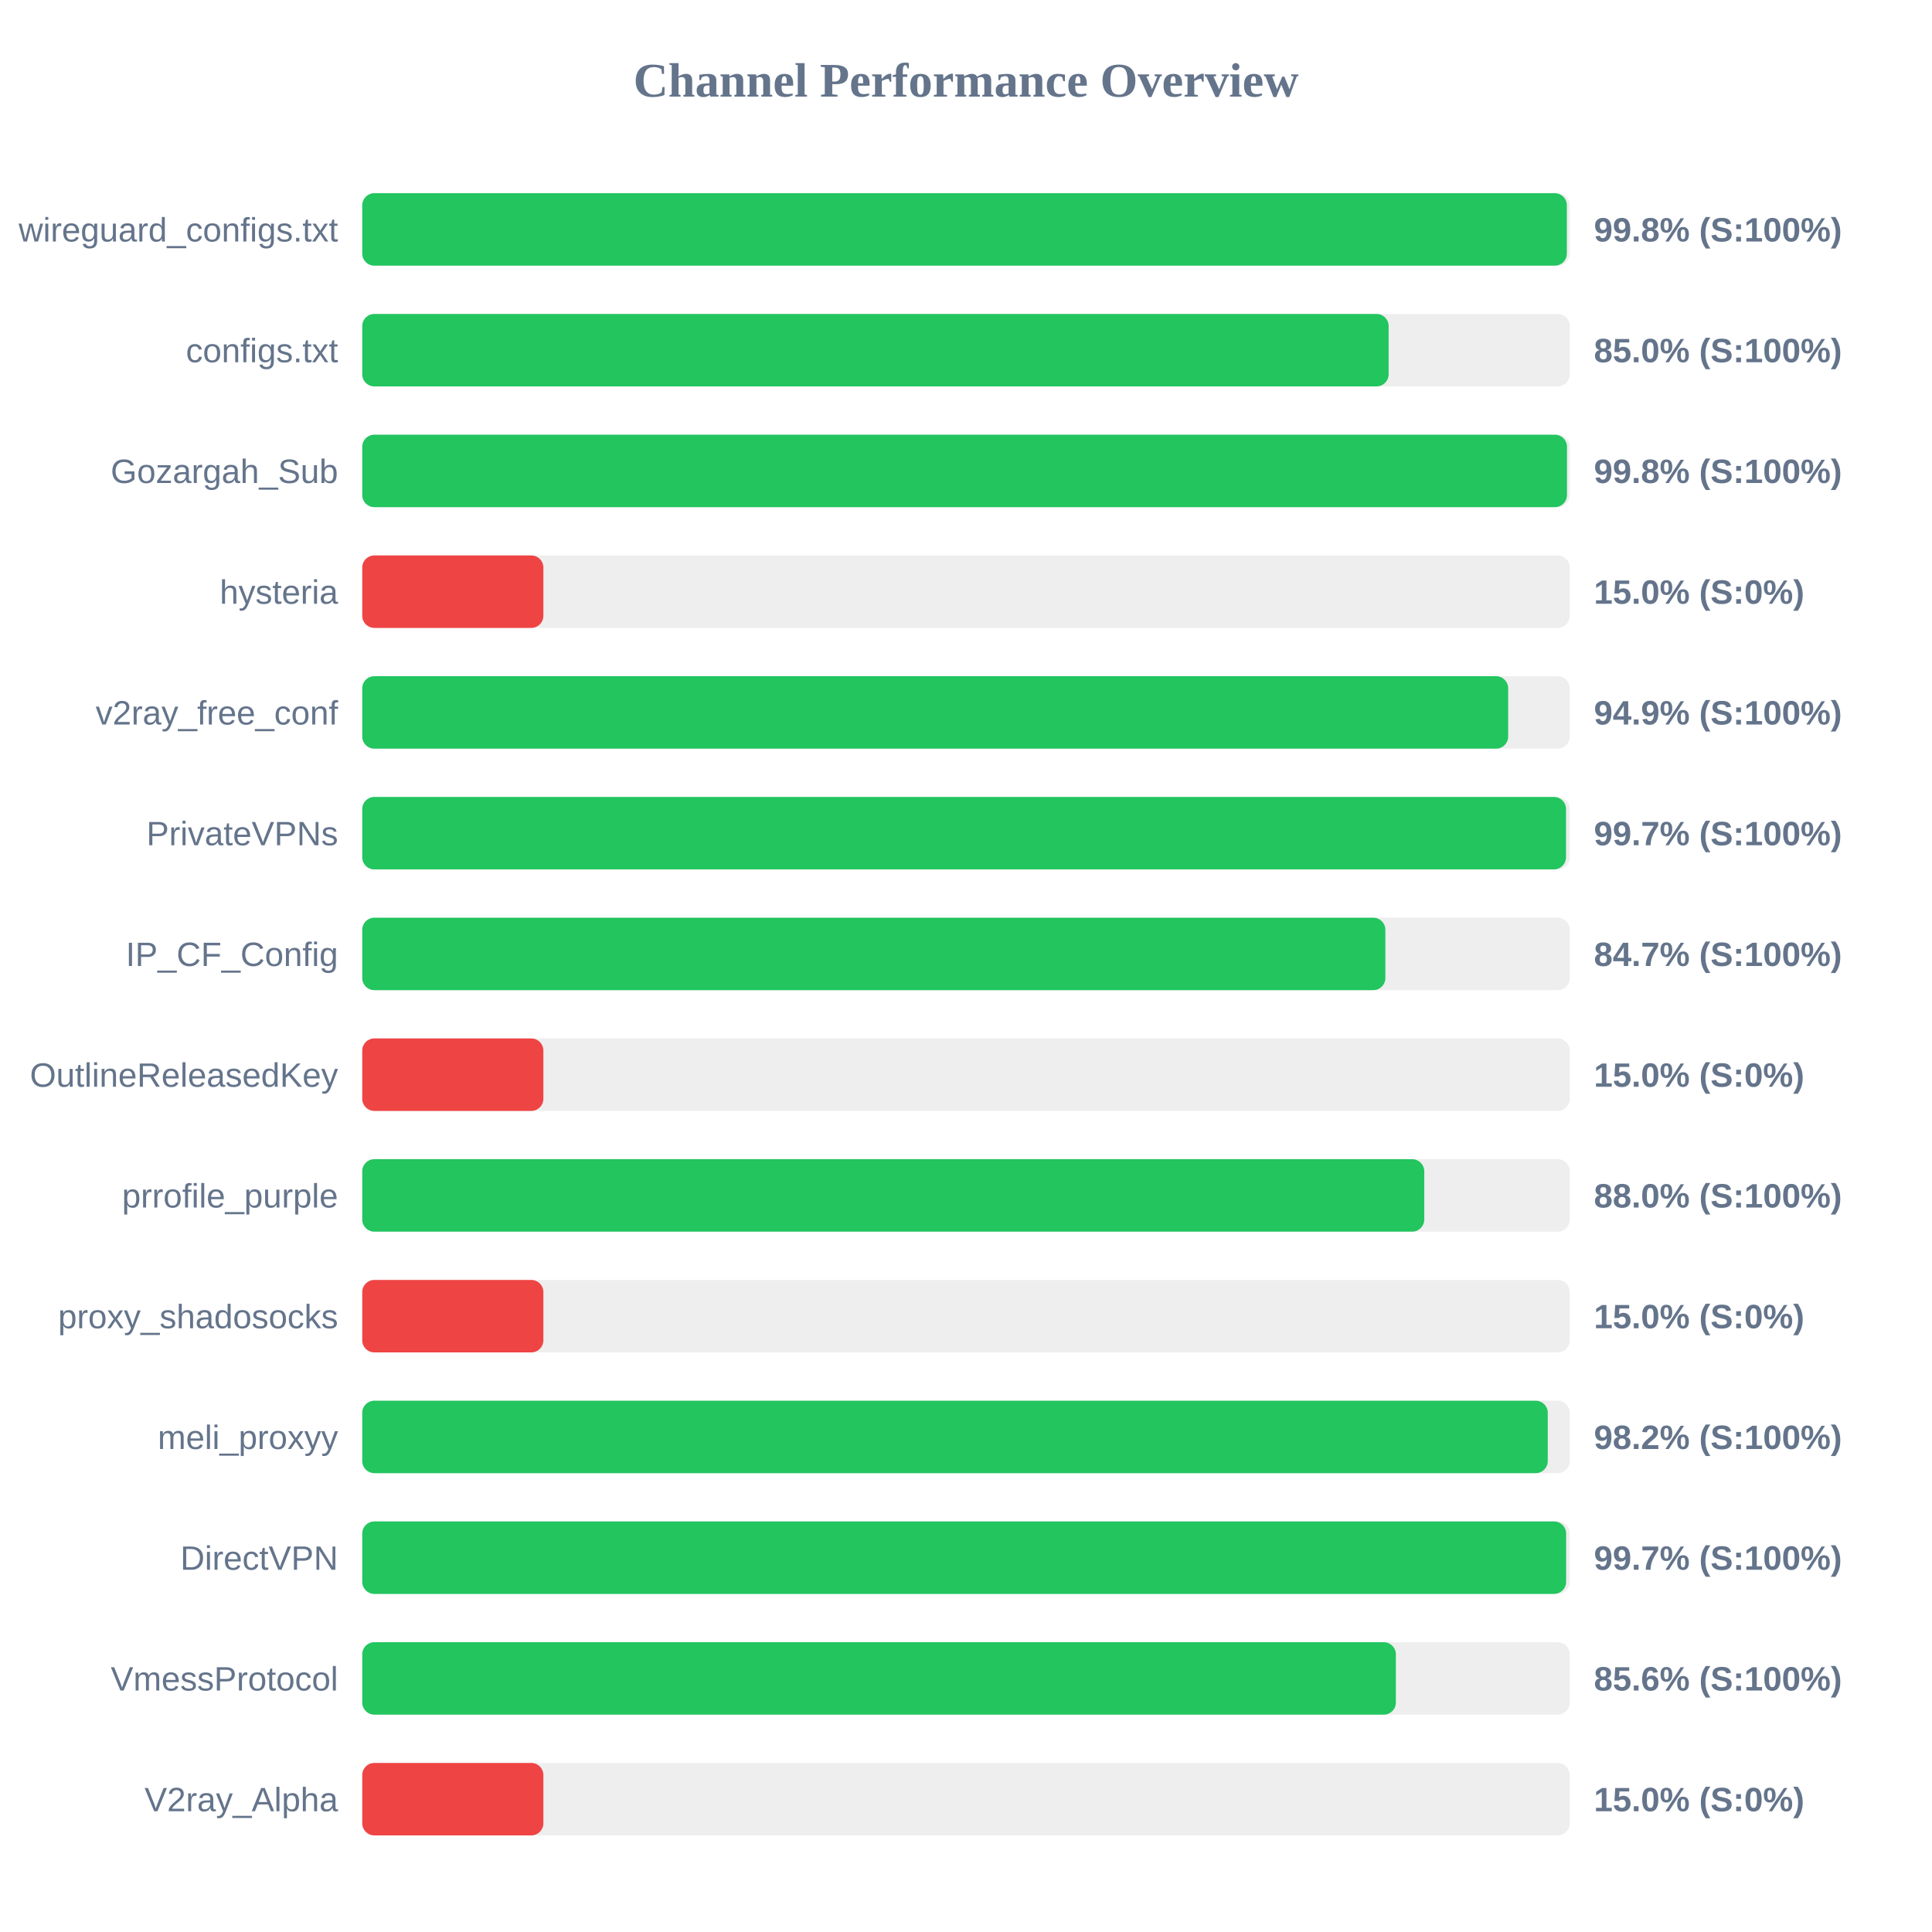
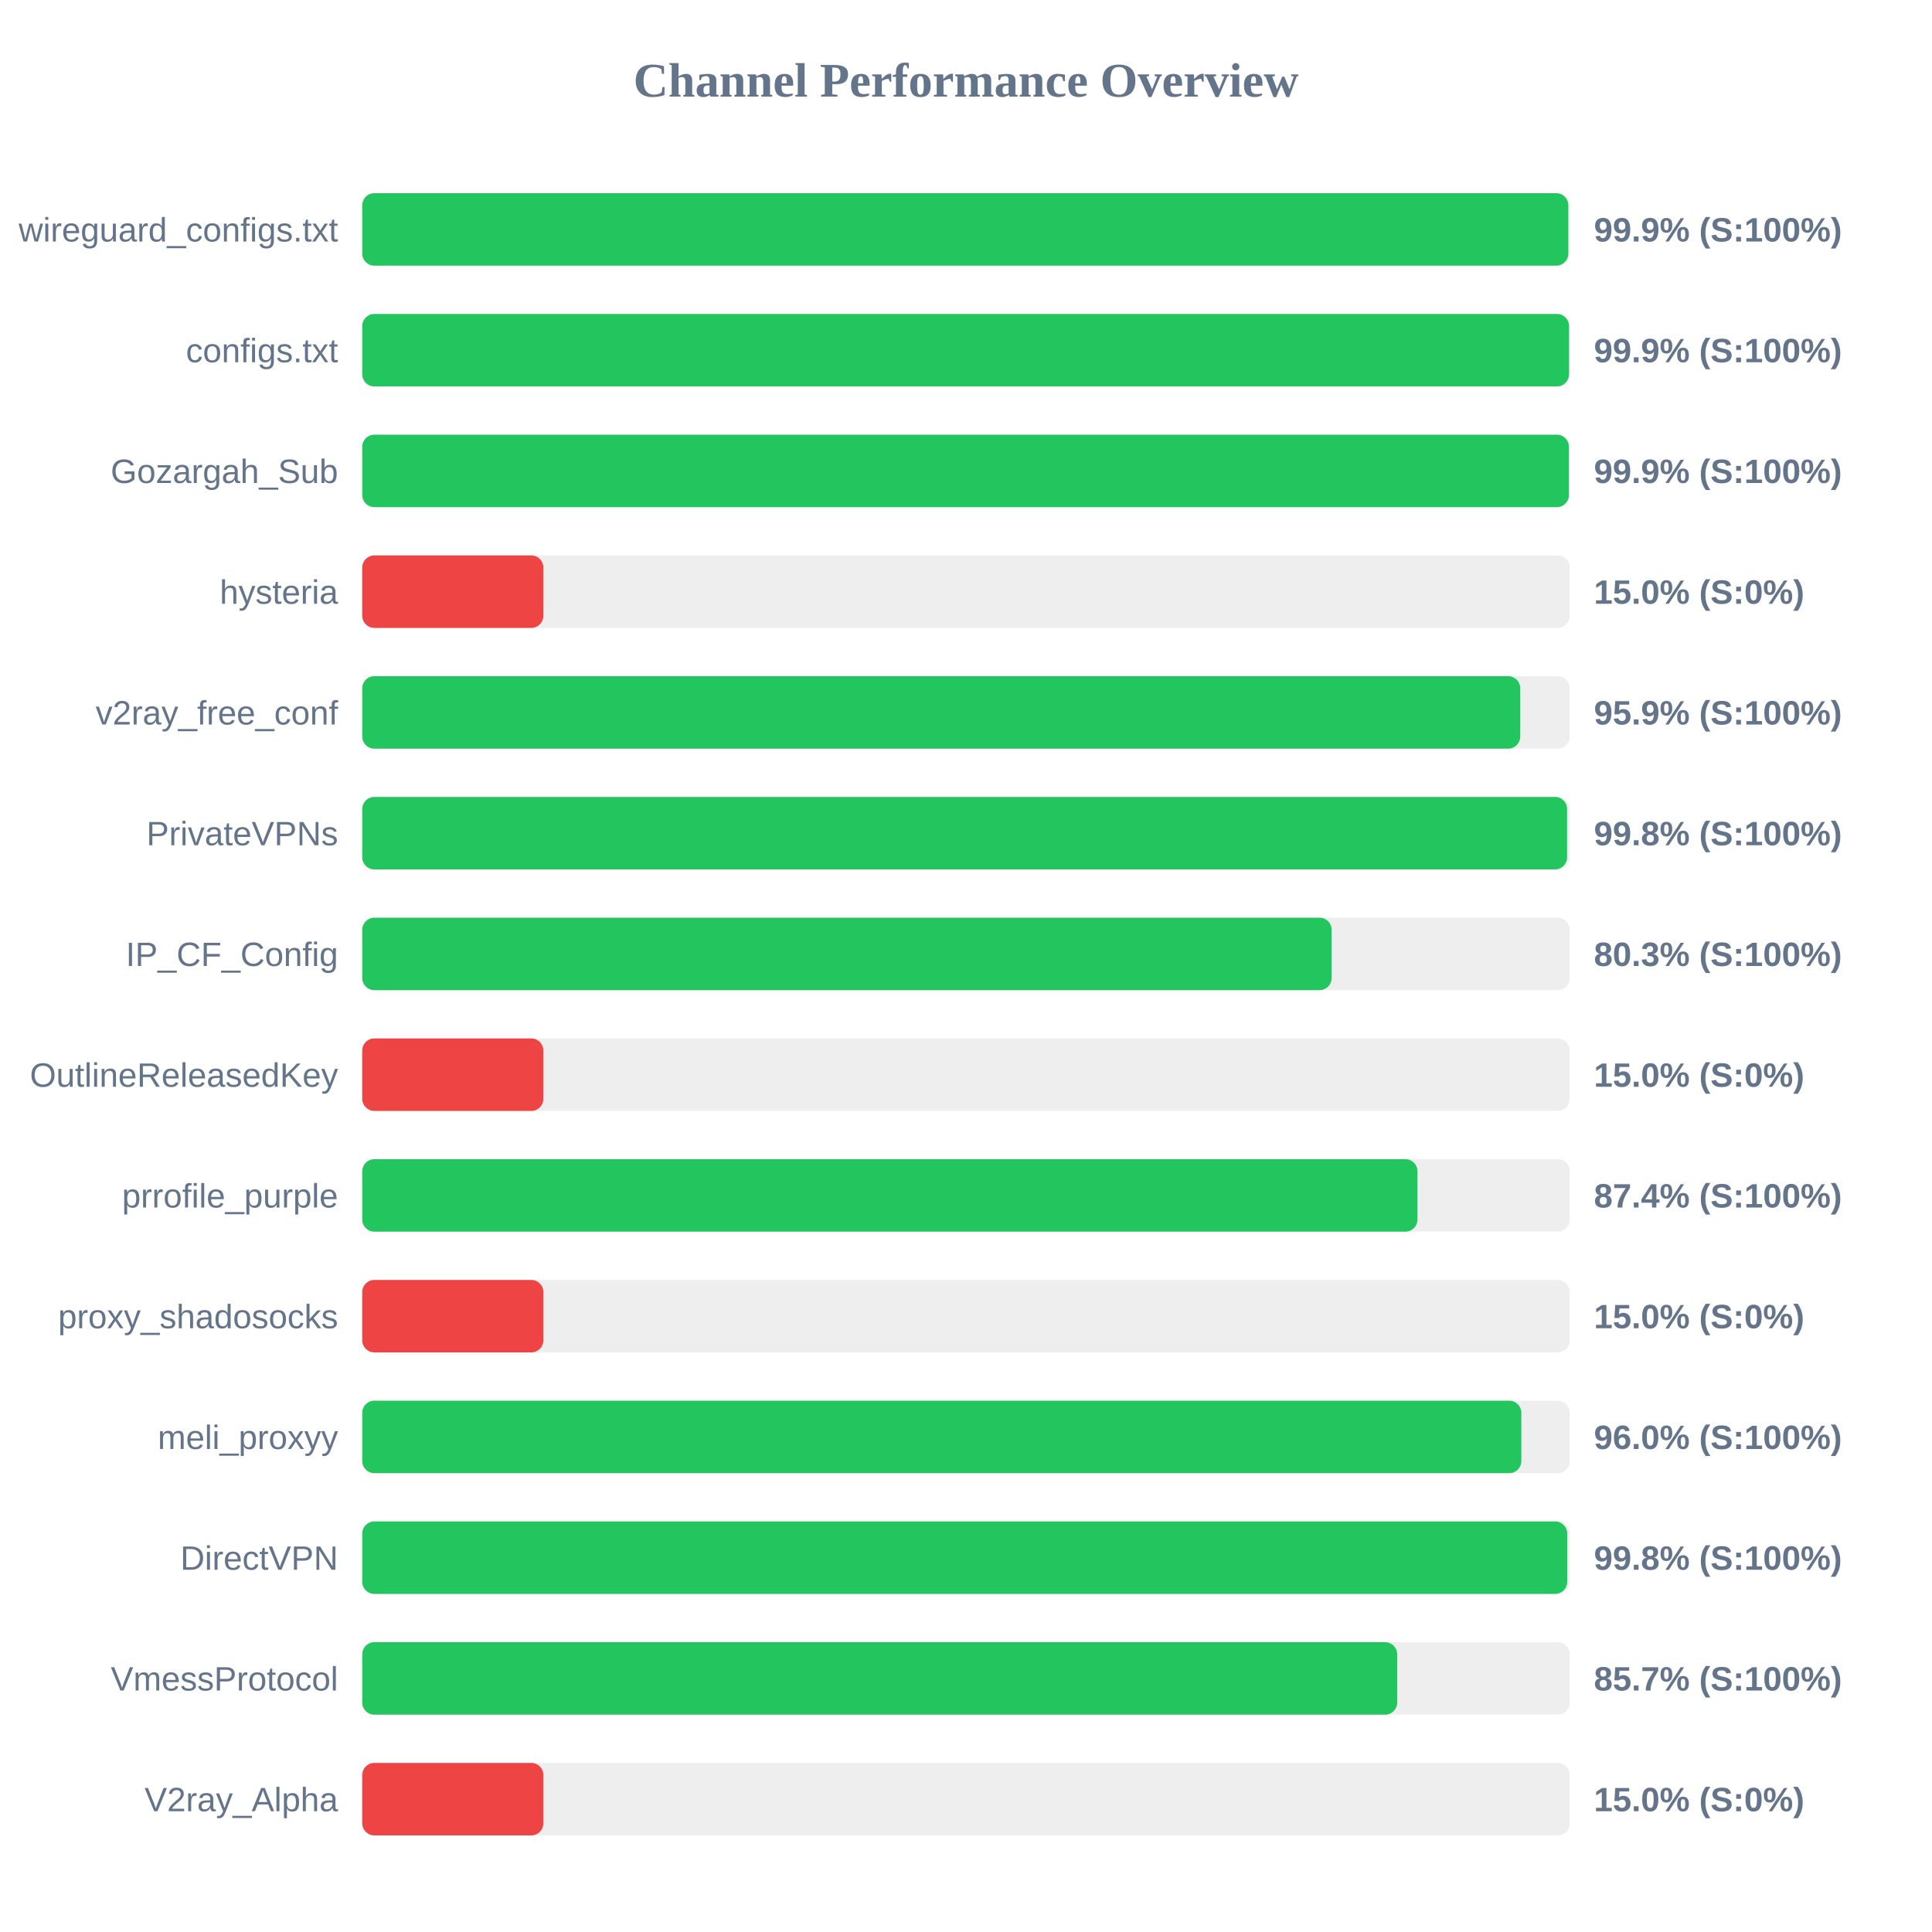
<svg xmlns="http://www.w3.org/2000/svg" width="800" height="800" version="1.1">
  <style>
        .row { font: 14px Arial; fill: #64748b; }
        .score { font: bold 14px Arial; fill: #64748b; }
    </style>
  <text x="400" y="40" text-anchor="middle" font-size="20px" font-weight="bold" fill="#64748b">Channel Performance Overview</text>
  <rect x="150" y="80" width="500" height="30" fill="#eee" rx="5" />
-   <rect x="150" y="80" width="498.8" height="30" fill="#22c55e" rx="5" />
+   <rect x="150" y="80" width="499.4" height="30" fill="#22c55e" rx="5" />
  <text x="140" y="100" text-anchor="end" class="row">wireguard_configs.txt</text>
-   <text x="660" y="100" text-anchor="start" class="score">99.8% (S:100%)</text>
+   <text x="660" y="100" text-anchor="start" class="score">99.9% (S:100%)</text>
  <rect x="150" y="130" width="500" height="30" fill="#eee" rx="5" />
-   <rect x="150" y="130" width="425.0" height="30" fill="#22c55e" rx="5" />
+   <rect x="150" y="130" width="499.7" height="30" fill="#22c55e" rx="5" />
  <text x="140" y="150" text-anchor="end" class="row">configs.txt</text>
-   <text x="660" y="150" text-anchor="start" class="score">85.0% (S:100%)</text>
+   <text x="660" y="150" text-anchor="start" class="score">99.9% (S:100%)</text>
  <rect x="150" y="180" width="500" height="30" fill="#eee" rx="5" />
-   <rect x="150" y="180" width="498.85" height="30" fill="#22c55e" rx="5" />
+   <rect x="150" y="180" width="499.65" height="30" fill="#22c55e" rx="5" />
  <text x="140" y="200" text-anchor="end" class="row">Gozargah_Sub</text>
-   <text x="660" y="200" text-anchor="start" class="score">99.8% (S:100%)</text>
+   <text x="660" y="200" text-anchor="start" class="score">99.9% (S:100%)</text>
  <rect x="150" y="230" width="500" height="30" fill="#eee" rx="5" />
  <rect x="150" y="230" width="75.0" height="30" fill="#ef4444" rx="5" />
  <text x="140" y="250" text-anchor="end" class="row">hysteria</text>
  <text x="660" y="250" text-anchor="start" class="score">15.0% (S:0%)</text>
  <rect x="150" y="280" width="500" height="30" fill="#eee" rx="5" />
-   <rect x="150" y="280" width="474.5" height="30" fill="#22c55e" rx="5" />
+   <rect x="150" y="280" width="479.5" height="30" fill="#22c55e" rx="5" />
  <text x="140" y="300" text-anchor="end" class="row">v2ray_free_conf</text>
-   <text x="660" y="300" text-anchor="start" class="score">94.9% (S:100%)</text>
+   <text x="660" y="300" text-anchor="start" class="score">95.9% (S:100%)</text>
  <rect x="150" y="330" width="500" height="30" fill="#eee" rx="5" />
-   <rect x="150" y="330" width="498.45" height="30" fill="#22c55e" rx="5" />
+   <rect x="150" y="330" width="498.9" height="30" fill="#22c55e" rx="5" />
  <text x="140" y="350" text-anchor="end" class="row">PrivateVPNs</text>
-   <text x="660" y="350" text-anchor="start" class="score">99.7% (S:100%)</text>
+   <text x="660" y="350" text-anchor="start" class="score">99.8% (S:100%)</text>
  <rect x="150" y="380" width="500" height="30" fill="#eee" rx="5" />
-   <rect x="150" y="380" width="423.65" height="30" fill="#22c55e" rx="5" />
+   <rect x="150" y="380" width="401.4" height="30" fill="#22c55e" rx="5" />
  <text x="140" y="400" text-anchor="end" class="row">IP_CF_Config</text>
-   <text x="660" y="400" text-anchor="start" class="score">84.7% (S:100%)</text>
+   <text x="660" y="400" text-anchor="start" class="score">80.3% (S:100%)</text>
  <rect x="150" y="430" width="500" height="30" fill="#eee" rx="5" />
  <rect x="150" y="430" width="75.0" height="30" fill="#ef4444" rx="5" />
  <text x="140" y="450" text-anchor="end" class="row">OutlineReleasedKey</text>
  <text x="660" y="450" text-anchor="start" class="score">15.0% (S:0%)</text>
  <rect x="150" y="480" width="500" height="30" fill="#eee" rx="5" />
-   <rect x="150" y="480" width="439.75" height="30" fill="#22c55e" rx="5" />
+   <rect x="150" y="480" width="436.95" height="30" fill="#22c55e" rx="5" />
  <text x="140" y="500" text-anchor="end" class="row">prrofile_purple</text>
-   <text x="660" y="500" text-anchor="start" class="score">88.0% (S:100%)</text>
+   <text x="660" y="500" text-anchor="start" class="score">87.4% (S:100%)</text>
  <rect x="150" y="530" width="500" height="30" fill="#eee" rx="5" />
  <rect x="150" y="530" width="75.0" height="30" fill="#ef4444" rx="5" />
  <text x="140" y="550" text-anchor="end" class="row">proxy_shadosocks</text>
  <text x="660" y="550" text-anchor="start" class="score">15.0% (S:0%)</text>
  <rect x="150" y="580" width="500" height="30" fill="#eee" rx="5" />
-   <rect x="150" y="580" width="490.9" height="30" fill="#22c55e" rx="5" />
+   <rect x="150" y="580" width="479.95" height="30" fill="#22c55e" rx="5" />
  <text x="140" y="600" text-anchor="end" class="row">meli_proxyy</text>
-   <text x="660" y="600" text-anchor="start" class="score">98.2% (S:100%)</text>
+   <text x="660" y="600" text-anchor="start" class="score">96.0% (S:100%)</text>
  <rect x="150" y="630" width="500" height="30" fill="#eee" rx="5" />
-   <rect x="150" y="630" width="498.5" height="30" fill="#22c55e" rx="5" />
+   <rect x="150" y="630" width="498.95" height="30" fill="#22c55e" rx="5" />
  <text x="140" y="650" text-anchor="end" class="row">DirectVPN</text>
-   <text x="660" y="650" text-anchor="start" class="score">99.7% (S:100%)</text>
+   <text x="660" y="650" text-anchor="start" class="score">99.8% (S:100%)</text>
  <rect x="150" y="680" width="500" height="30" fill="#eee" rx="5" />
-   <rect x="150" y="680" width="428.0" height="30" fill="#22c55e" rx="5" />
+   <rect x="150" y="680" width="428.55" height="30" fill="#22c55e" rx="5" />
  <text x="140" y="700" text-anchor="end" class="row">VmessProtocol</text>
-   <text x="660" y="700" text-anchor="start" class="score">85.6% (S:100%)</text>
+   <text x="660" y="700" text-anchor="start" class="score">85.7% (S:100%)</text>
  <rect x="150" y="730" width="500" height="30" fill="#eee" rx="5" />
  <rect x="150" y="730" width="75.0" height="30" fill="#ef4444" rx="5" />
  <text x="140" y="750" text-anchor="end" class="row">V2ray_Alpha</text>
  <text x="660" y="750" text-anchor="start" class="score">15.0% (S:0%)</text>
</svg>
